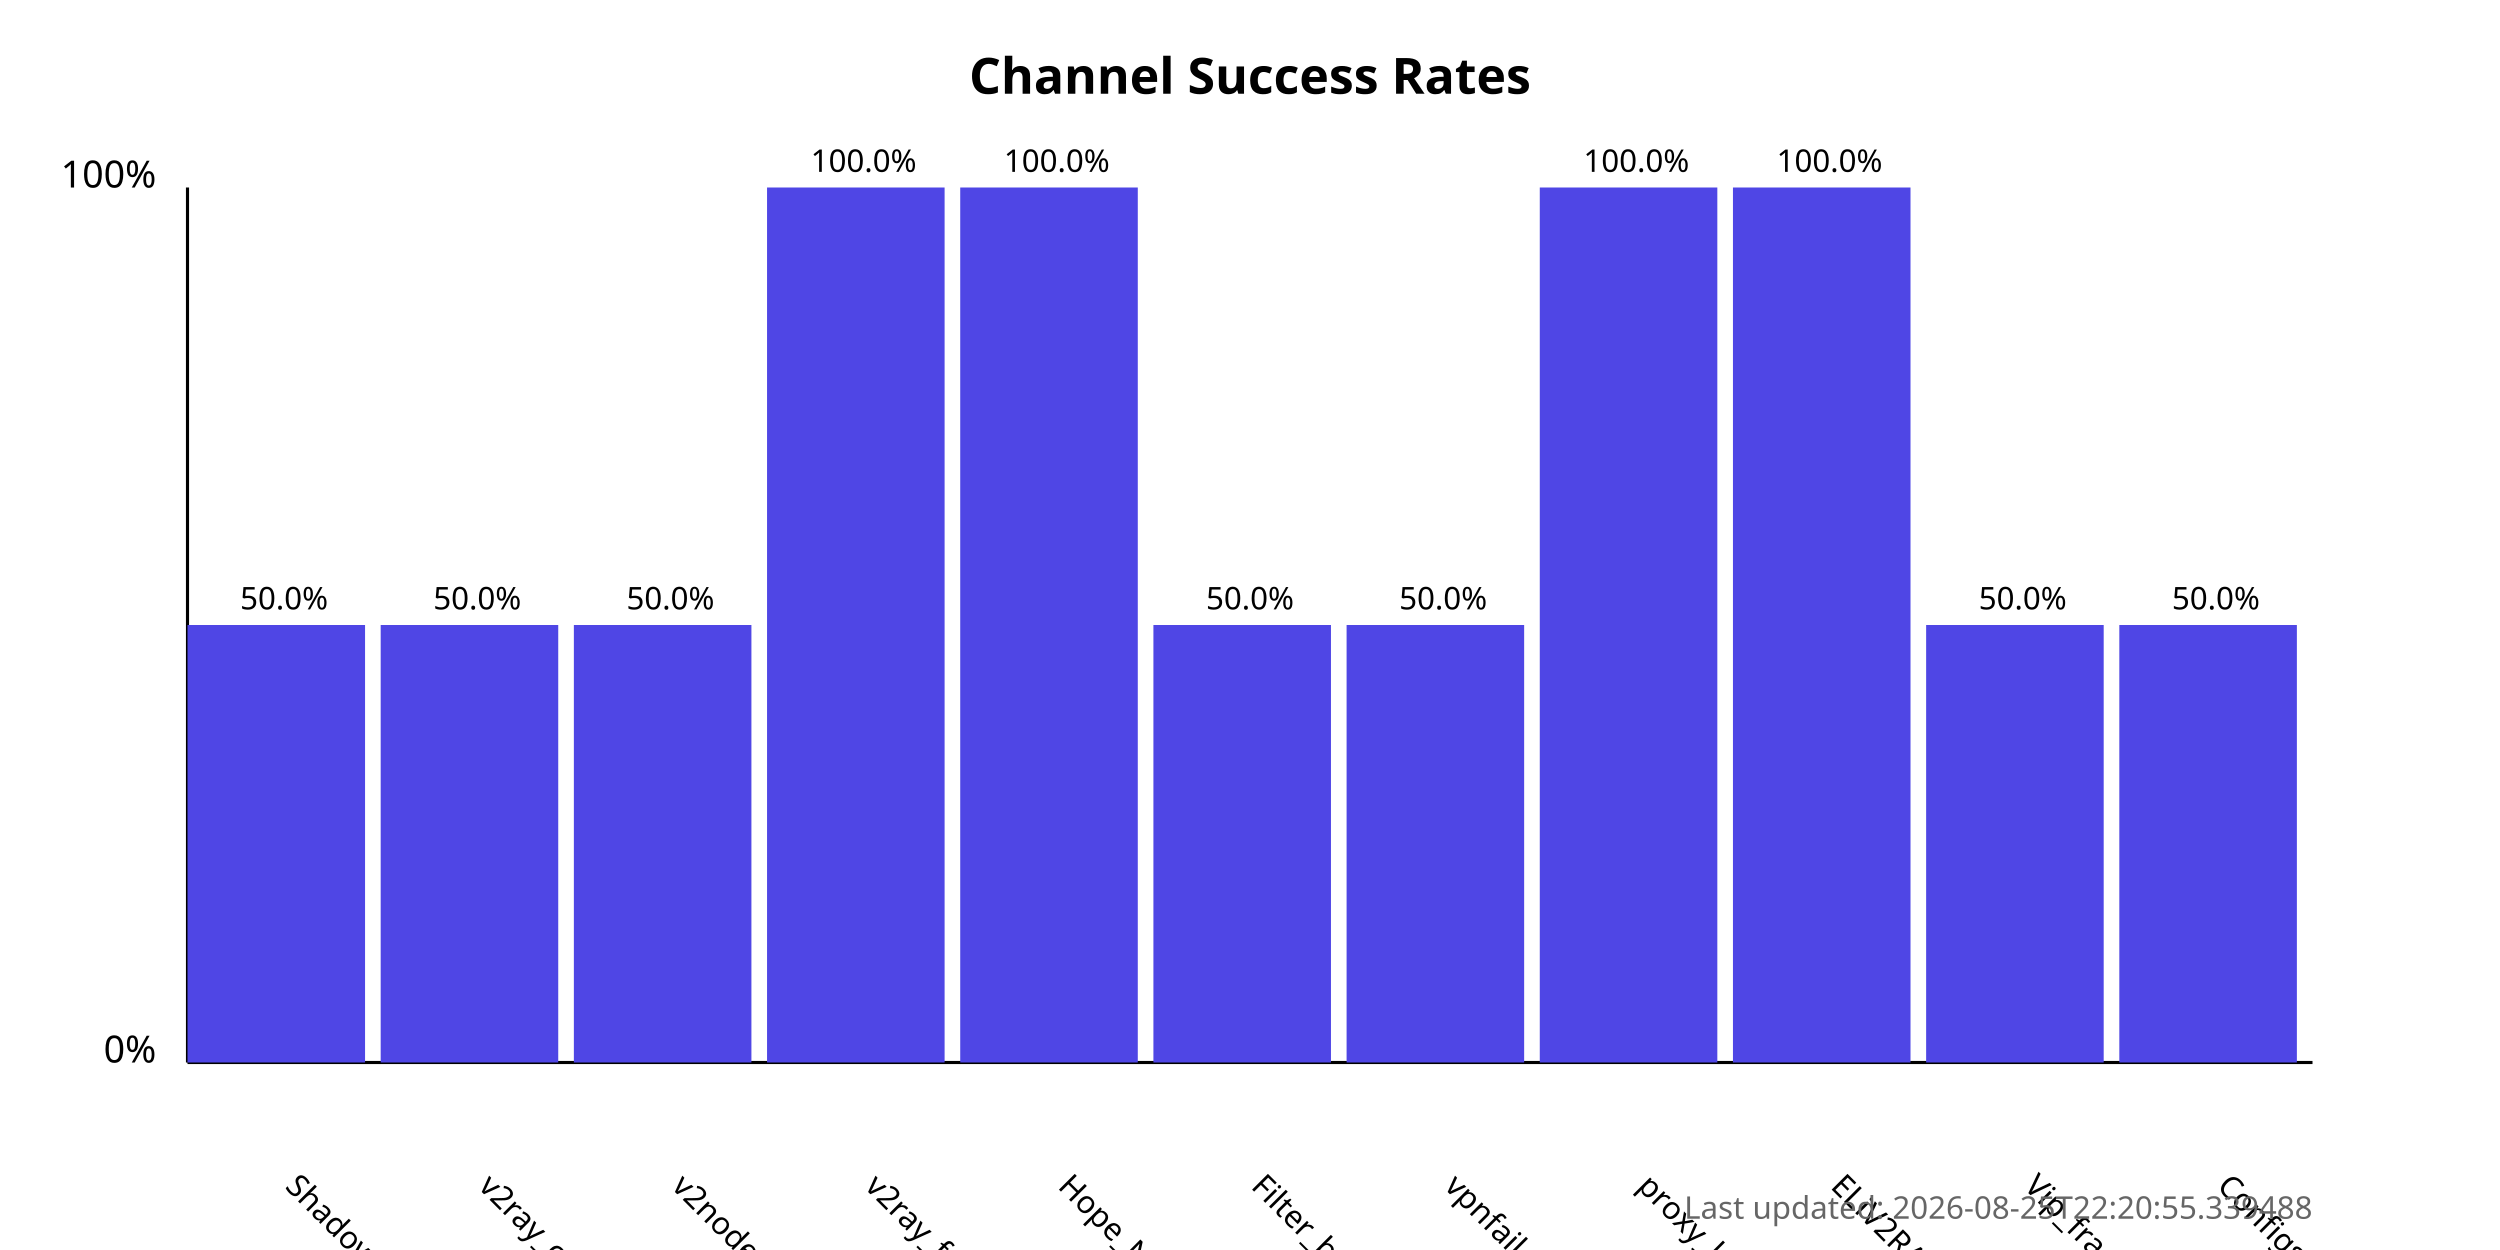
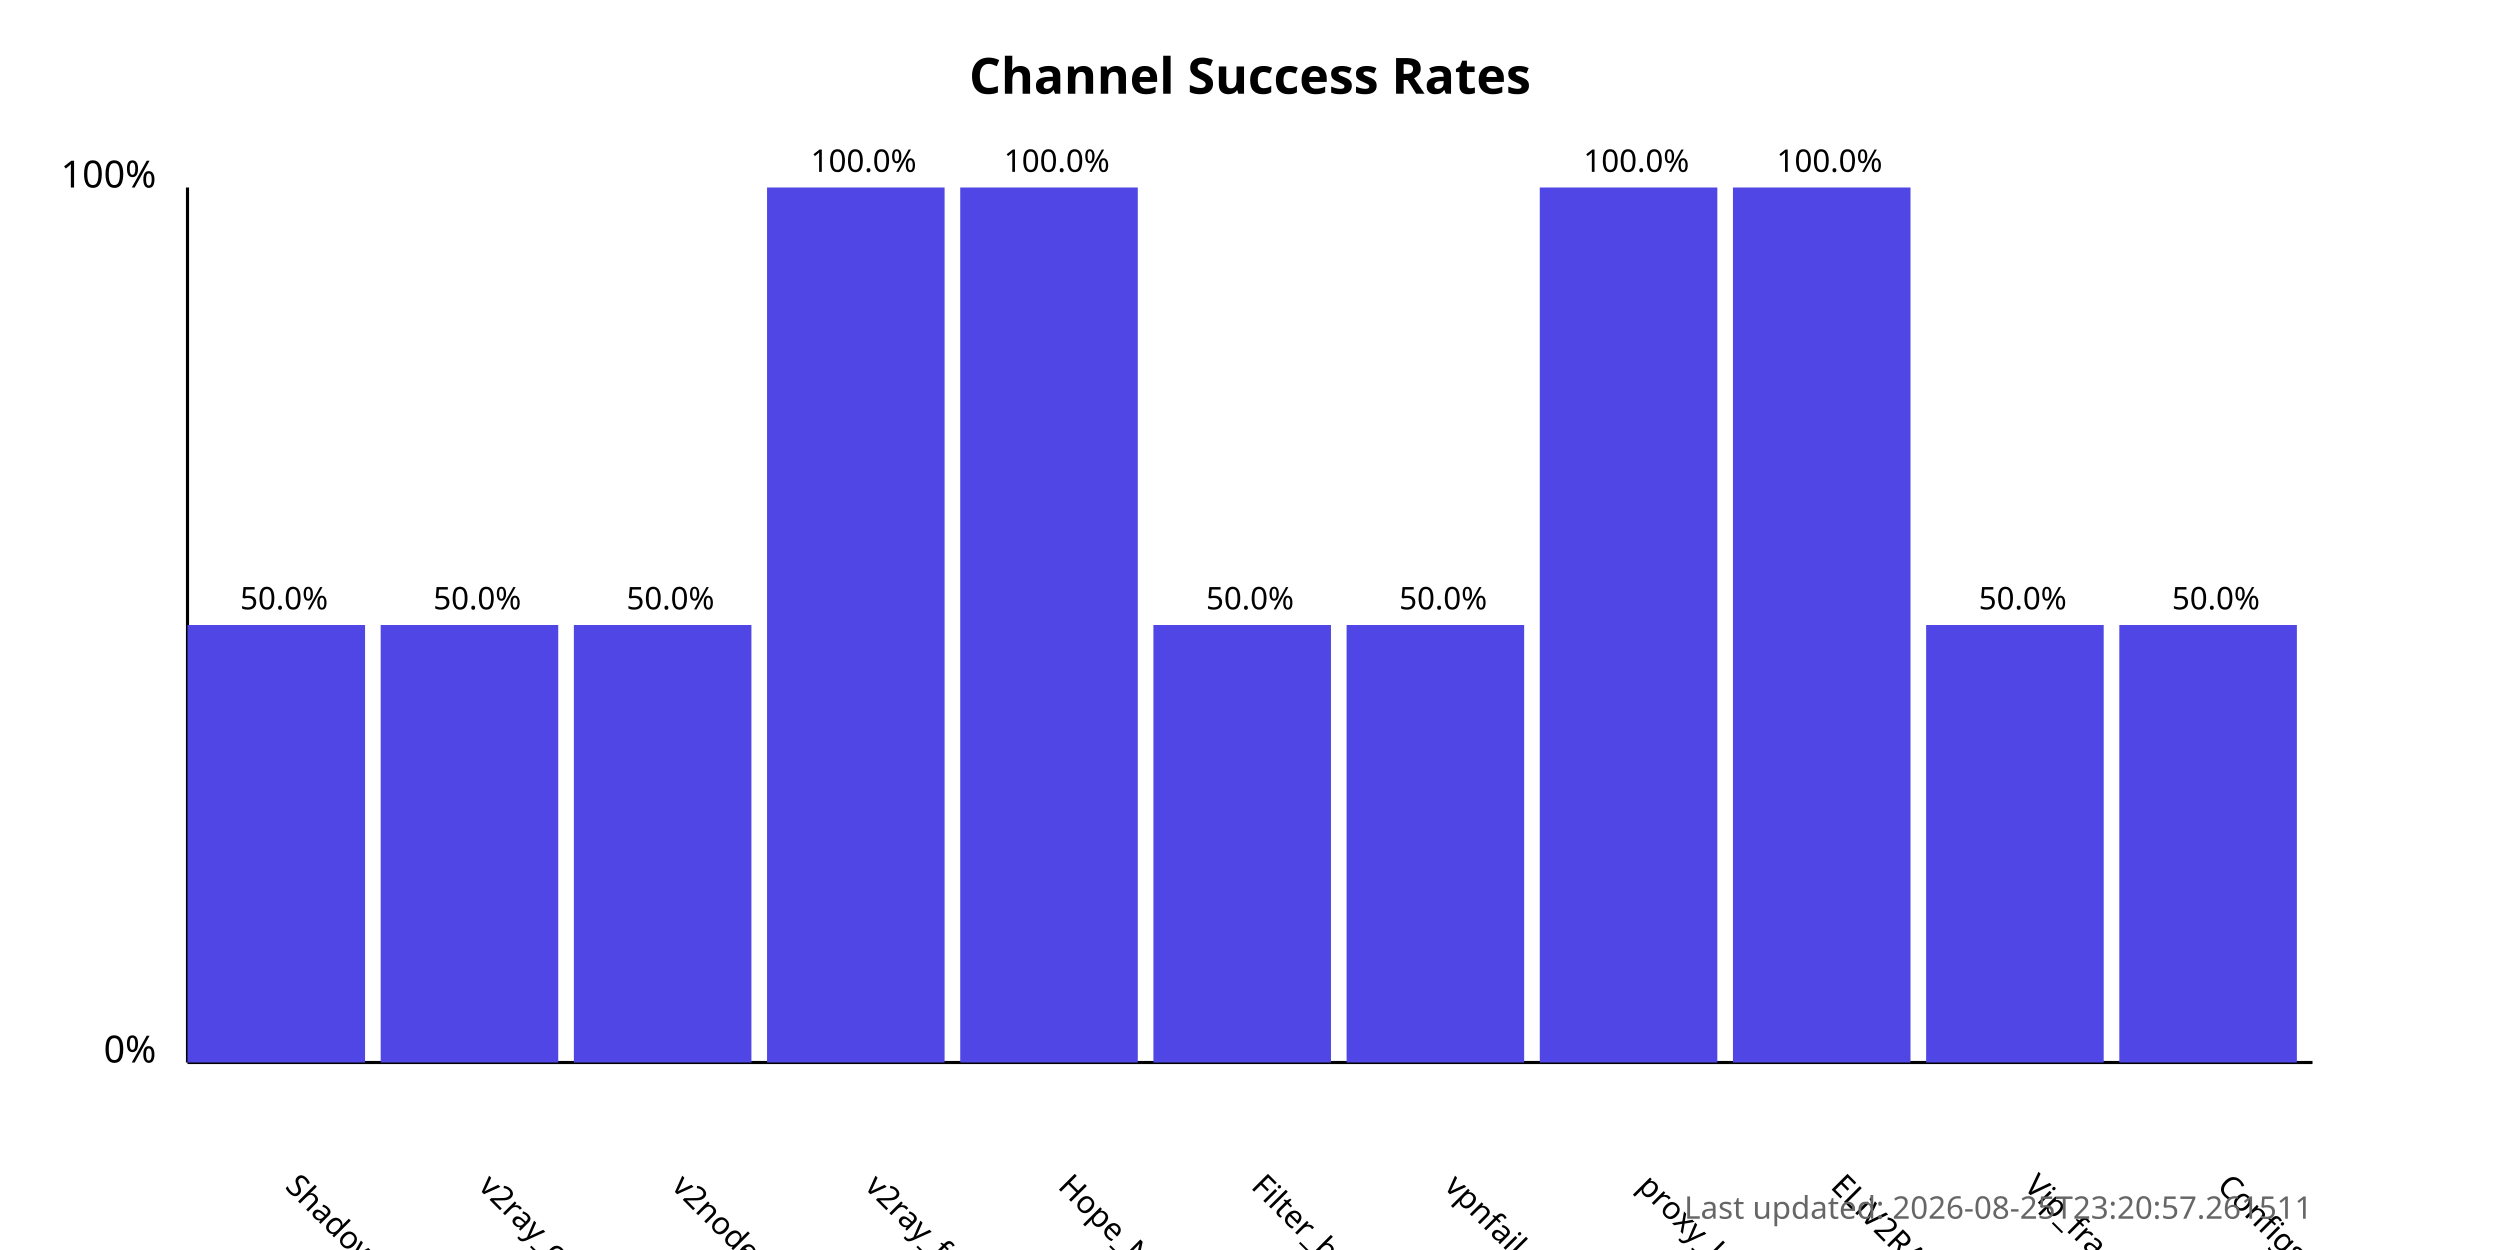
<svg xmlns="http://www.w3.org/2000/svg" width="800" height="400">
  <style>
            .chart-title { font: bold 16px sans-serif; }
            .axis-label { font: 12px sans-serif; }
            .tick-label { font: 10px sans-serif; }
            .bar { fill: #4f46e5; }
            .bar:hover { fill: #6366f1; }
            .timestamp { font: 10px sans-serif; fill: #666; }
        </style>
  <text x="400.0" y="30" text-anchor="middle" class="chart-title">
            Channel Success Rates
        </text>
  <line x1="60" y1="340" x2="60" y2="60" stroke="black" stroke-width="1" />
  <line x1="60" y1="340" x2="740" y2="340" stroke="black" stroke-width="1" />
  <text x="50" y="340" text-anchor="end" class="axis-label">0%</text>
  <text x="50" y="60" text-anchor="end" class="axis-label">100%</text>
  <g>
    <rect x="60" y="200.0" width="56.818" height="140.0" class="bar" />
    <text x="90.909" y="380" transform="rotate(45, 90.90909, 380)" text-anchor="start" class="tick-label">
                ShadowProxy66
            </text>
    <text x="90.909" y="195.0" text-anchor="middle" class="tick-label">
                50.0%
            </text>
  </g>
  <g>
    <rect x="121.818" y="200.0" width="56.818" height="140.0" class="bar" />
    <text x="152.727" y="380" transform="rotate(45, 152.7273, 380)" text-anchor="start" class="tick-label">
                v2ray_configs_pool
            </text>
    <text x="152.727" y="195.0" text-anchor="middle" class="tick-label">
                50.0%
            </text>
  </g>
  <g>
    <rect x="183.636" y="200.0" width="56.818" height="140.0" class="bar" />
    <text x="214.545" y="380" transform="rotate(45, 214.5455, 380)" text-anchor="start" class="tick-label">
                v2nodes
            </text>
    <text x="214.545" y="195.0" text-anchor="middle" class="tick-label">
                50.0%
            </text>
  </g>
  <g>
    <rect x="245.455" y="60.0" width="56.818" height="280.0" class="bar" />
    <text x="276.364" y="380" transform="rotate(45, 276.3636, 380)" text-anchor="start" class="tick-label">
                v2ray_free_conf
            </text>
    <text x="276.364" y="55.0" text-anchor="middle" class="tick-label">
                100.0%
            </text>
  </g>
  <g>
    <rect x="307.273" y="60.0" width="56.818" height="280.0" class="bar" />
    <text x="338.182" y="380" transform="rotate(45, 338.1818, 380)" text-anchor="start" class="tick-label">
                Hope_Net
            </text>
    <text x="338.182" y="55.0" text-anchor="middle" class="tick-label">
                100.0%
            </text>
  </g>
  <g>
    <rect x="369.091" y="200.0" width="56.818" height="140.0" class="bar" />
    <text x="400.0" y="380" transform="rotate(45, 400.0, 380)" text-anchor="start" class="tick-label">
                Filter_breaker
            </text>
    <text x="400.0" y="195.0" text-anchor="middle" class="tick-label">
                50.0%
            </text>
  </g>
  <g>
    <rect x="430.909" y="200.0" width="56.818" height="140.0" class="bar" />
    <text x="461.818" y="380" transform="rotate(45, 461.8182, 380)" text-anchor="start" class="tick-label">
                vpnfail_vless
            </text>
    <text x="461.818" y="195.0" text-anchor="middle" class="tick-label">
                50.0%
            </text>
  </g>
  <g>
    <rect x="492.727" y="60.0" width="56.818" height="280.0" class="bar" />
    <text x="523.636" y="380" transform="rotate(45, 523.6364, 380)" text-anchor="start" class="tick-label">
                proxy_kafee
            </text>
    <text x="523.636" y="55.0" text-anchor="middle" class="tick-label">
                100.0%
            </text>
  </g>
  <g>
    <rect x="554.545" y="60.0" width="56.818" height="280.0" class="bar" />
    <text x="585.455" y="380" transform="rotate(45, 585.4545, 380)" text-anchor="start" class="tick-label">
                ELiV2RAY
            </text>
    <text x="585.455" y="55.0" text-anchor="middle" class="tick-label">
                100.0%
            </text>
  </g>
  <g>
    <rect x="616.364" y="200.0" width="56.818" height="140.0" class="bar" />
    <text x="647.273" y="380" transform="rotate(45, 647.2727, 380)" text-anchor="start" class="tick-label">
                Vip_fragment_v2ray
            </text>
    <text x="647.273" y="195.0" text-anchor="middle" class="tick-label">
                50.0%
            </text>
  </g>
  <g>
    <rect x="678.182" y="200.0" width="56.818" height="140.0" class="bar" />
    <text x="709.091" y="380" transform="rotate(45, 709.0909, 380)" text-anchor="start" class="tick-label">
                ConfigsHubPlus
            </text>
    <text x="709.091" y="195.0" text-anchor="middle" class="tick-label">
                50.0%
            </text>
  </g>
  <text x="740" y="390" text-anchor="end" class="timestamp">
-             Last updated: 2026-08-25T22:20:55.339488
+             Last updated: 2026-08-25T23:20:57.261511
        </text>
</svg>
